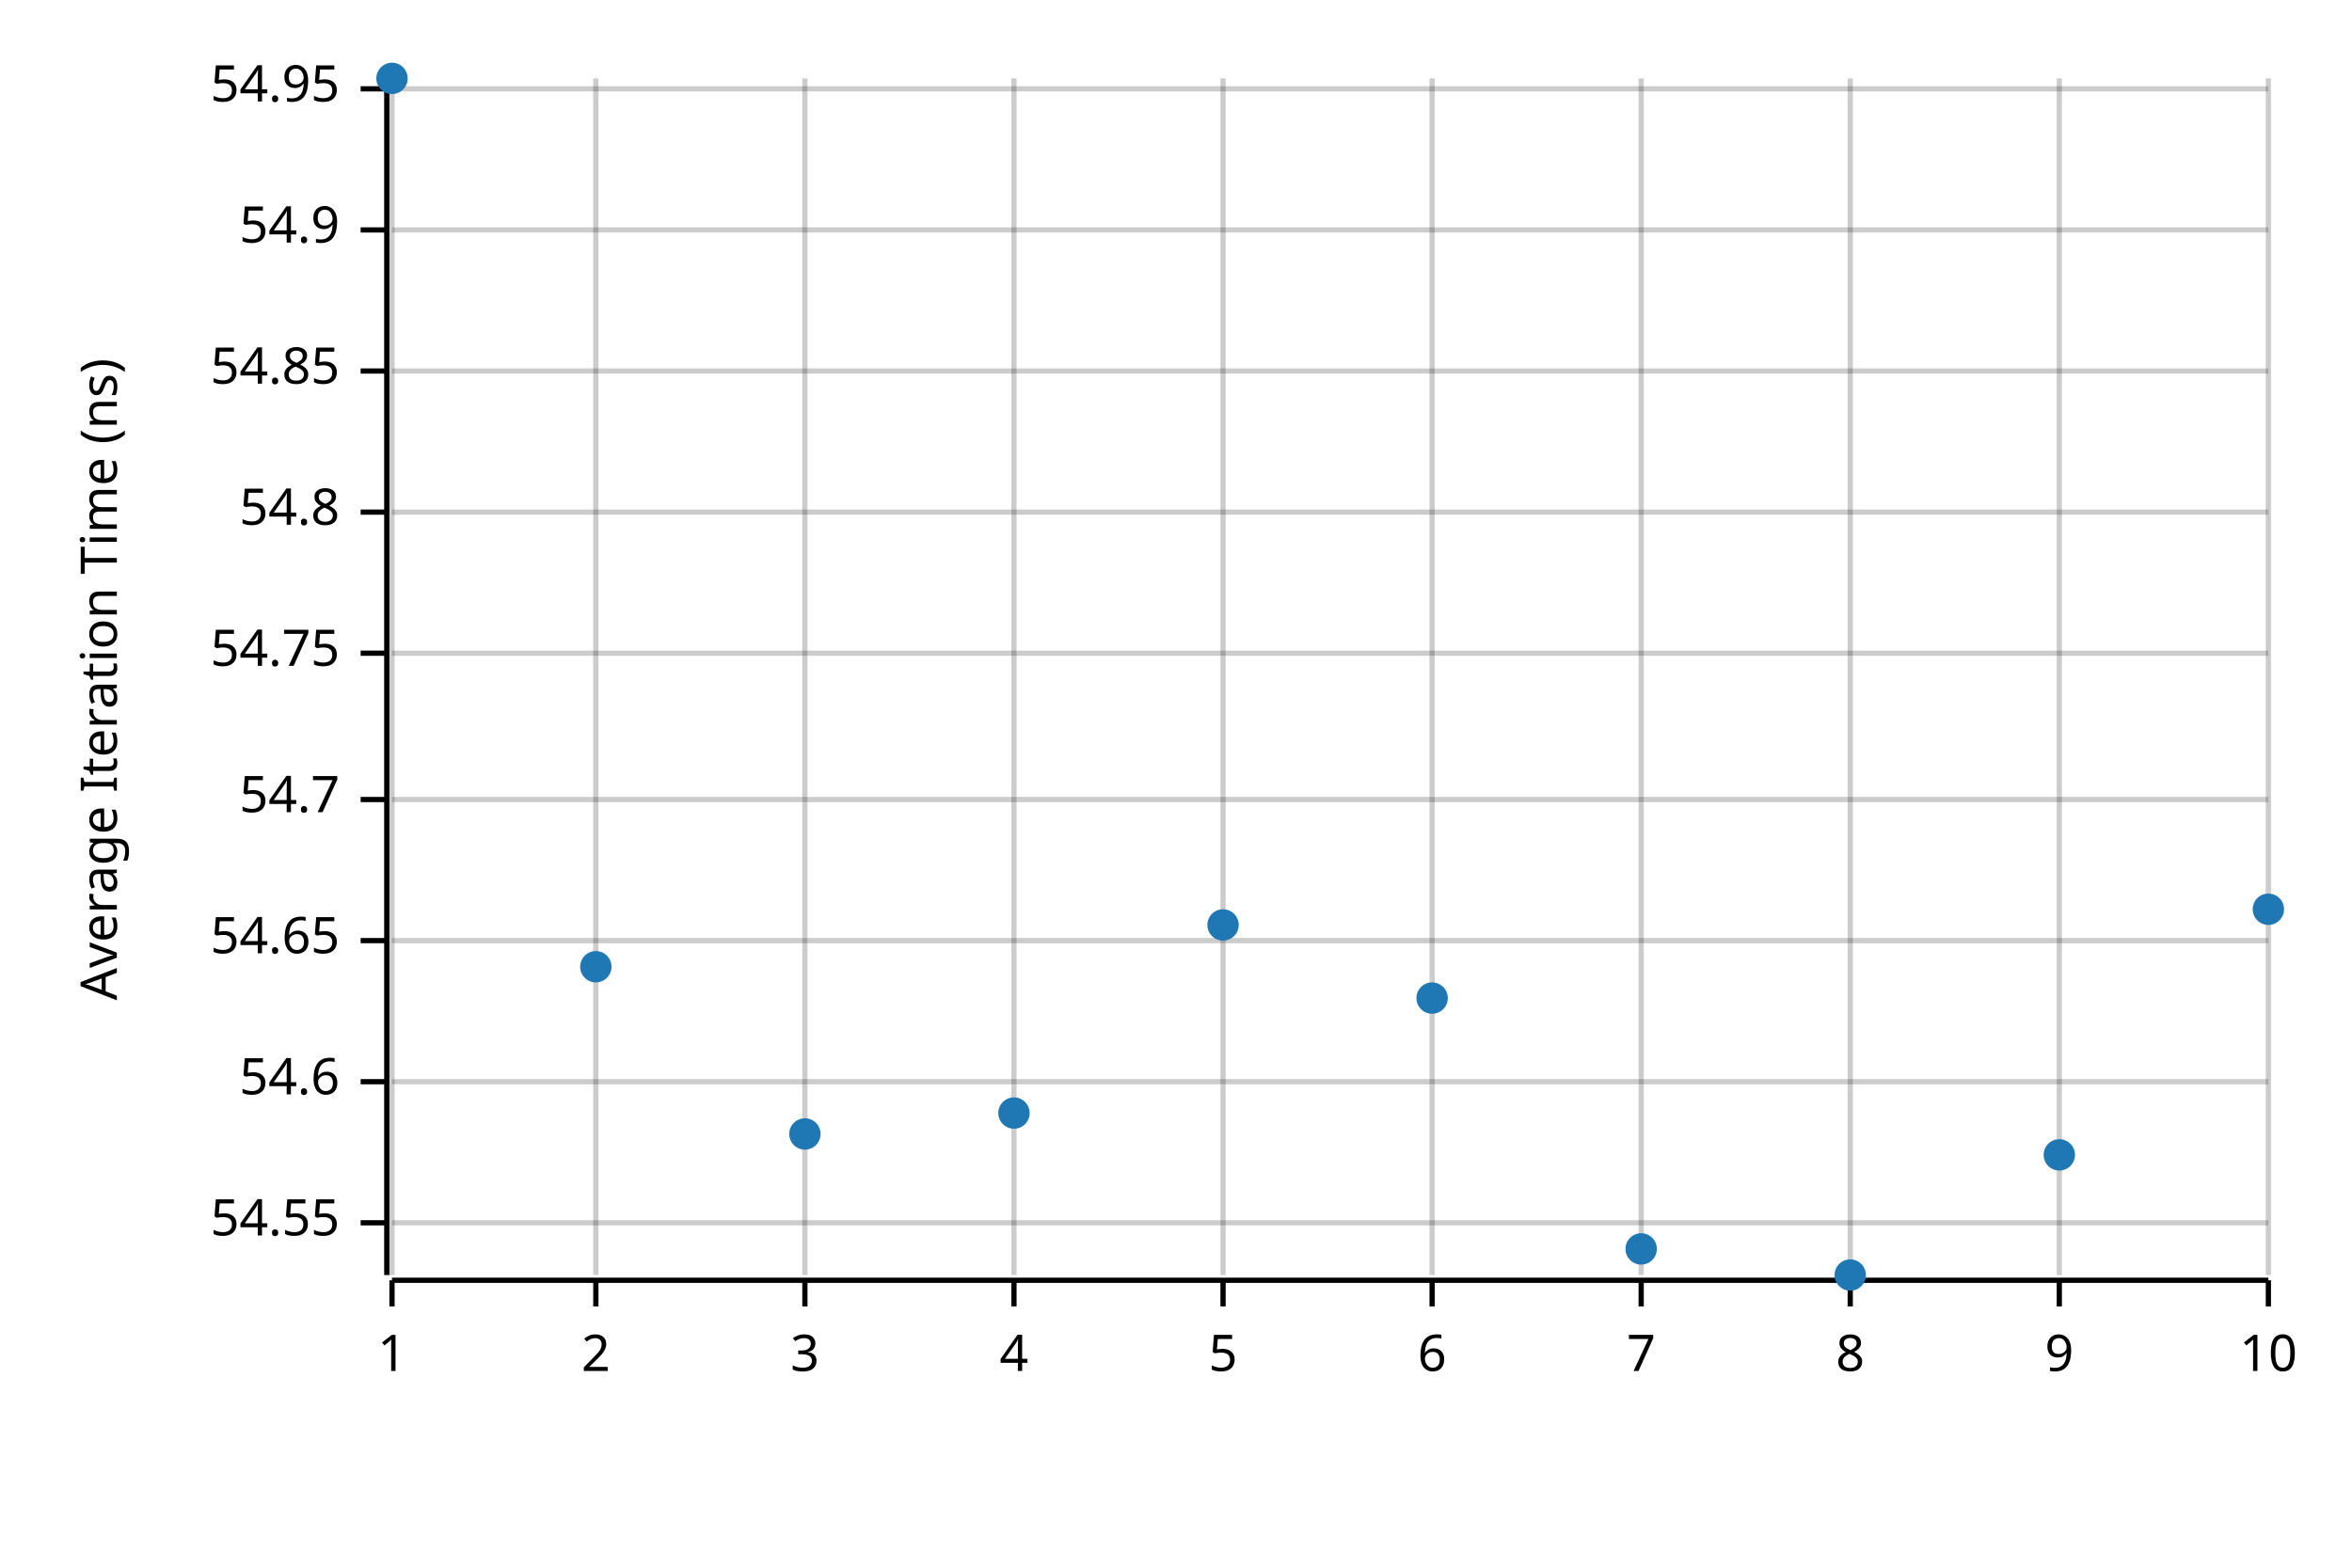
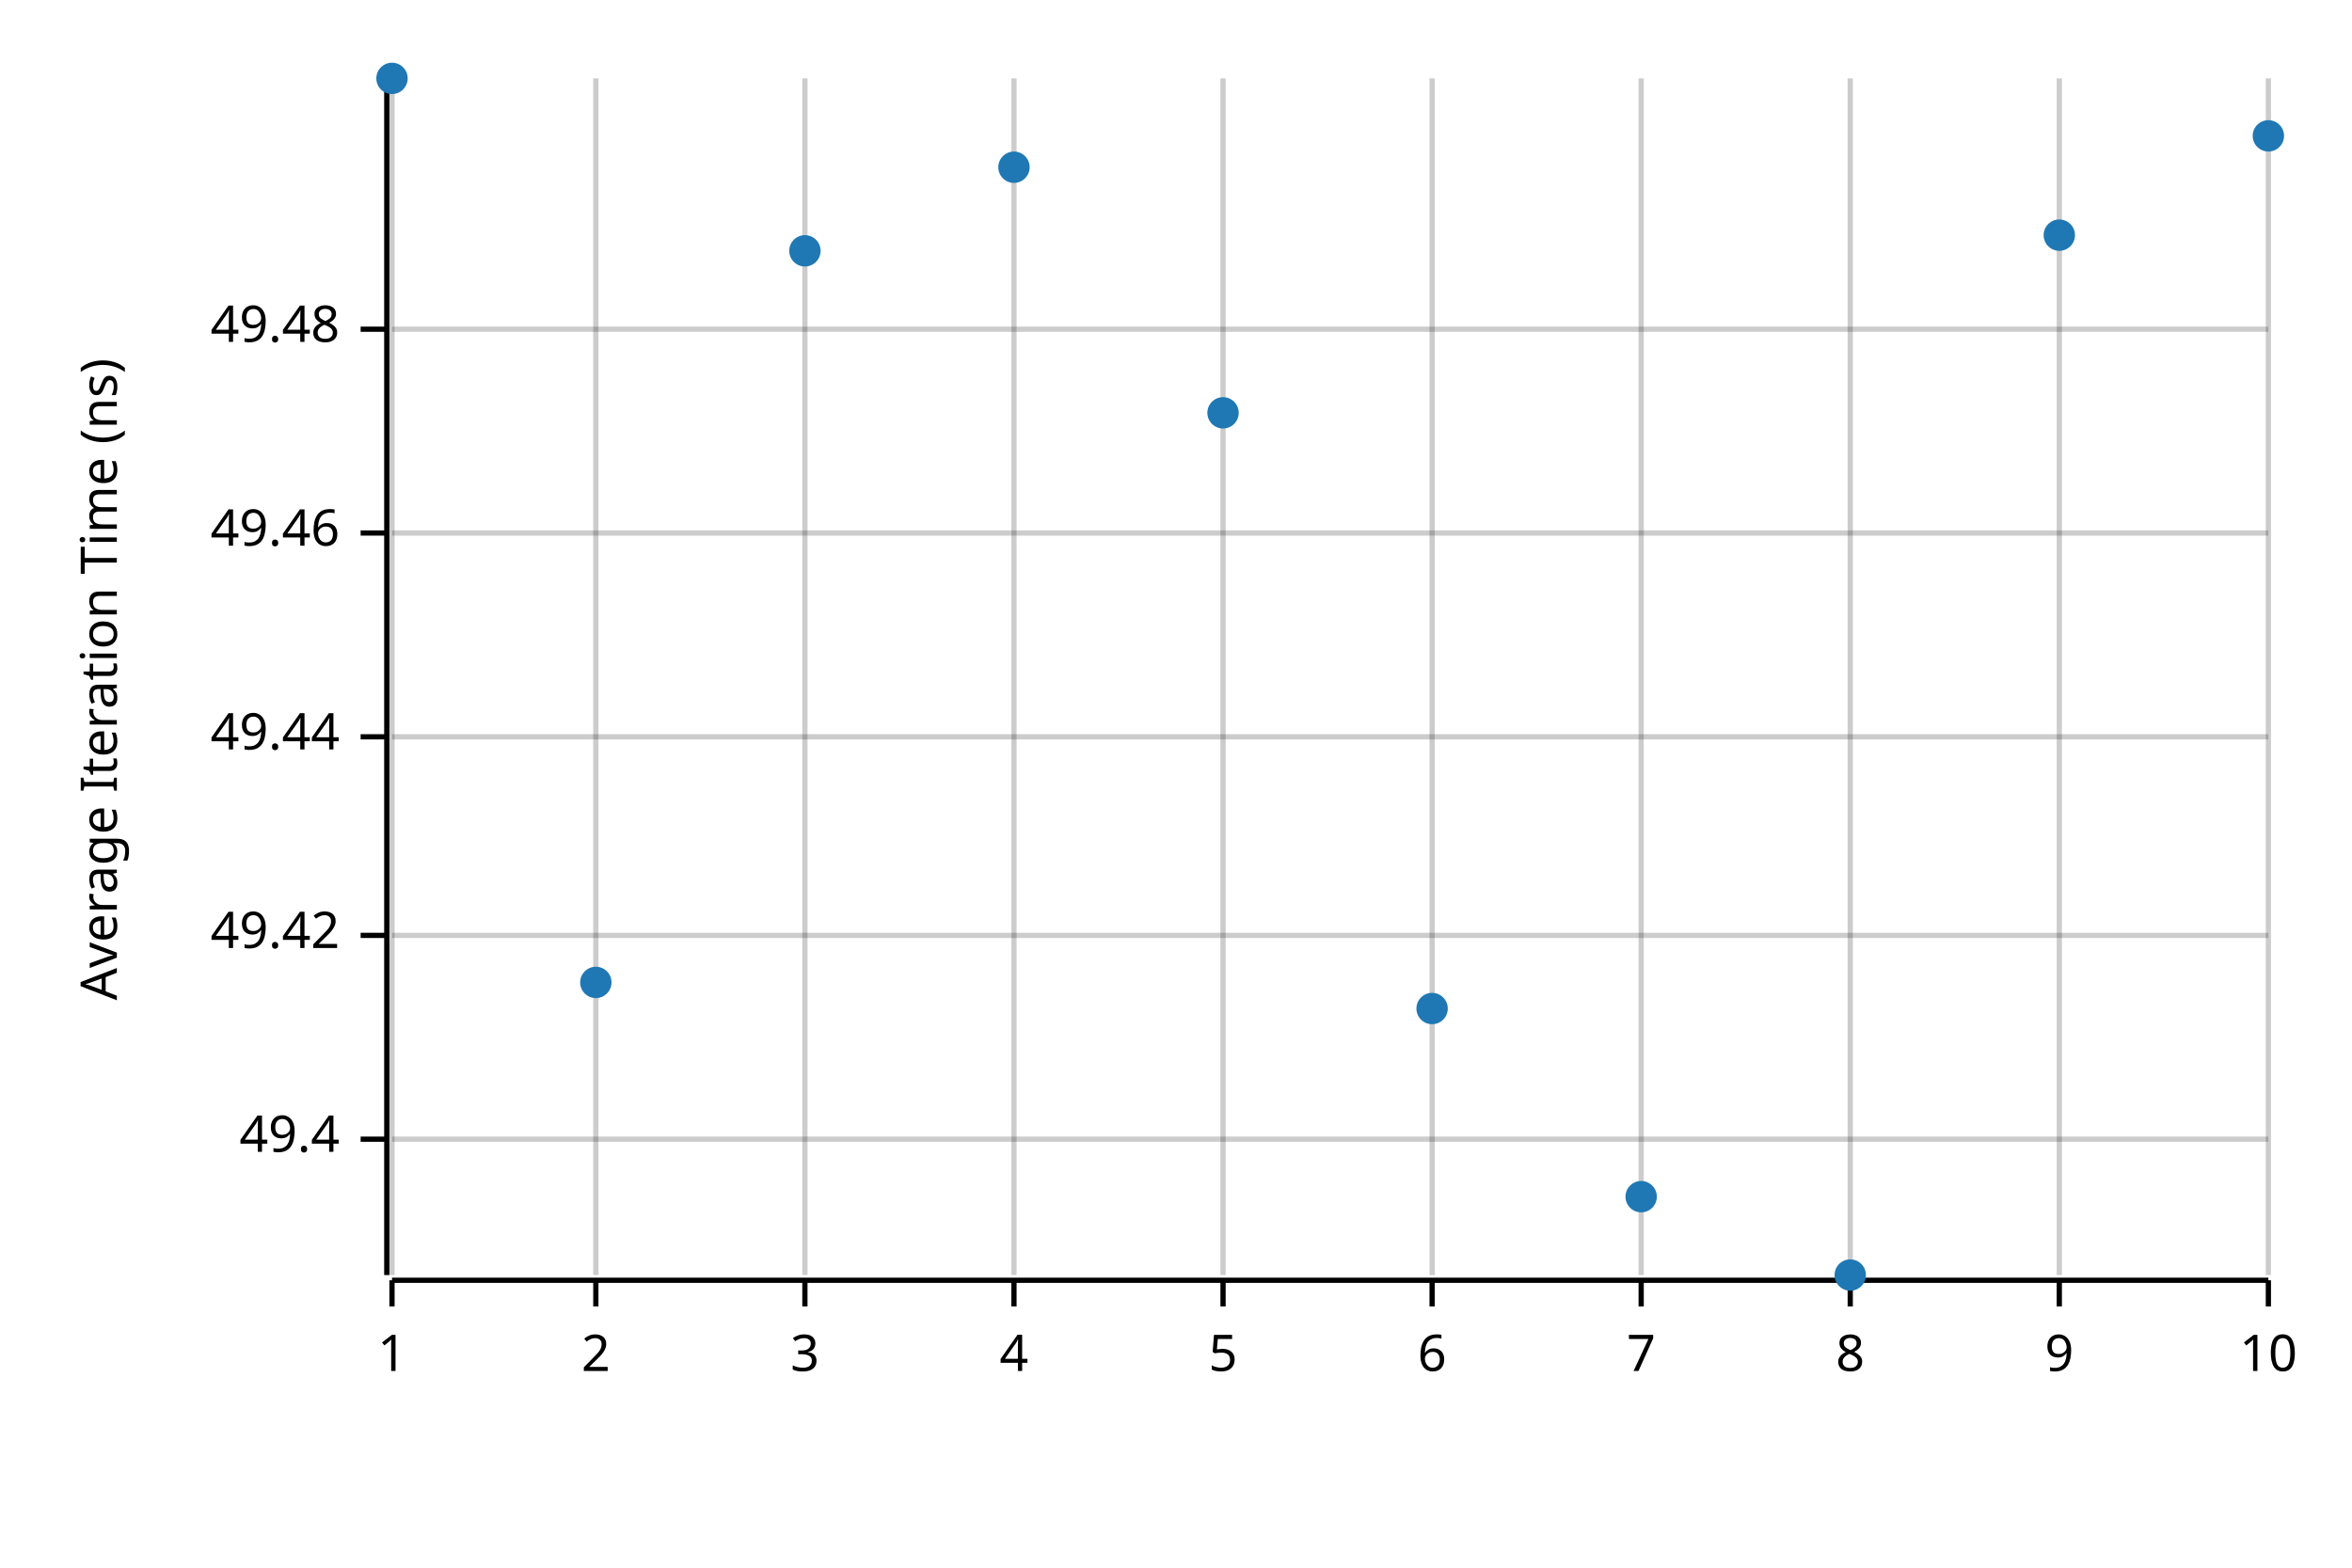
<svg xmlns="http://www.w3.org/2000/svg" width="450" height="300" viewBox="0 0 450 300">
  <text x="15" y="130" dy="0.76em" text-anchor="middle" font-family="sans-serif" font-size="9.677" opacity="1" fill="#000000" transform="rotate(270, 15, 130)">
Average Iteration Time (ns)
</text>
  <line opacity="0.2" stroke="#000000" stroke-width="1" x1="75" y1="244" x2="75" y2="15" />
  <line opacity="0.2" stroke="#000000" stroke-width="1" x1="114" y1="244" x2="114" y2="15" />
  <line opacity="0.2" stroke="#000000" stroke-width="1" x1="154" y1="244" x2="154" y2="15" />
  <line opacity="0.2" stroke="#000000" stroke-width="1" x1="194" y1="244" x2="194" y2="15" />
  <line opacity="0.2" stroke="#000000" stroke-width="1" x1="234" y1="244" x2="234" y2="15" />
  <line opacity="0.2" stroke="#000000" stroke-width="1" x1="274" y1="244" x2="274" y2="15" />
  <line opacity="0.2" stroke="#000000" stroke-width="1" x1="314" y1="244" x2="314" y2="15" />
  <line opacity="0.2" stroke="#000000" stroke-width="1" x1="354" y1="244" x2="354" y2="15" />
  <line opacity="0.2" stroke="#000000" stroke-width="1" x1="394" y1="244" x2="394" y2="15" />
  <line opacity="0.2" stroke="#000000" stroke-width="1" x1="434" y1="244" x2="434" y2="15" />
-   <line opacity="0.2" stroke="#000000" stroke-width="1" x1="75" y1="234" x2="434" y2="234" />
-   <line opacity="0.2" stroke="#000000" stroke-width="1" x1="75" y1="207" x2="434" y2="207" />
-   <line opacity="0.2" stroke="#000000" stroke-width="1" x1="75" y1="180" x2="434" y2="180" />
-   <line opacity="0.2" stroke="#000000" stroke-width="1" x1="75" y1="153" x2="434" y2="153" />
-   <line opacity="0.2" stroke="#000000" stroke-width="1" x1="75" y1="125" x2="434" y2="125" />
-   <line opacity="0.2" stroke="#000000" stroke-width="1" x1="75" y1="98" x2="434" y2="98" />
-   <line opacity="0.2" stroke="#000000" stroke-width="1" x1="75" y1="71" x2="434" y2="71" />
-   <line opacity="0.2" stroke="#000000" stroke-width="1" x1="75" y1="44" x2="434" y2="44" />
-   <line opacity="0.2" stroke="#000000" stroke-width="1" x1="75" y1="17" x2="434" y2="17" />
+   <line opacity="0.2" stroke="#000000" stroke-width="1" x1="75" y1="218" x2="434" y2="218" />
+   <line opacity="0.2" stroke="#000000" stroke-width="1" x1="75" y1="179" x2="434" y2="179" />
+   <line opacity="0.2" stroke="#000000" stroke-width="1" x1="75" y1="141" x2="434" y2="141" />
+   <line opacity="0.2" stroke="#000000" stroke-width="1" x1="75" y1="102" x2="434" y2="102" />
+   <line opacity="0.2" stroke="#000000" stroke-width="1" x1="75" y1="63" x2="434" y2="63" />
  <polyline fill="none" opacity="1" stroke="#000000" stroke-width="1" points="74,15 74,244 " />
-   <text x="65" y="234" dy="0.5ex" text-anchor="end" font-family="sans-serif" font-size="9.677" opacity="1" fill="#000000">
- 54.55
+   <text x="65" y="218" dy="0.5ex" text-anchor="end" font-family="sans-serif" font-size="9.677" opacity="1" fill="#000000">
+ 49.4
</text>
-   <polyline fill="none" opacity="1" stroke="#000000" stroke-width="1" points="69,234 74,234 " />
-   <text x="65" y="207" dy="0.5ex" text-anchor="end" font-family="sans-serif" font-size="9.677" opacity="1" fill="#000000">
- 54.6
+   <polyline fill="none" opacity="1" stroke="#000000" stroke-width="1" points="69,218 74,218 " />
+   <text x="65" y="179" dy="0.5ex" text-anchor="end" font-family="sans-serif" font-size="9.677" opacity="1" fill="#000000">
+ 49.42
</text>
-   <polyline fill="none" opacity="1" stroke="#000000" stroke-width="1" points="69,207 74,207 " />
-   <text x="65" y="180" dy="0.5ex" text-anchor="end" font-family="sans-serif" font-size="9.677" opacity="1" fill="#000000">
- 54.65
+   <polyline fill="none" opacity="1" stroke="#000000" stroke-width="1" points="69,179 74,179 " />
+   <text x="65" y="141" dy="0.5ex" text-anchor="end" font-family="sans-serif" font-size="9.677" opacity="1" fill="#000000">
+ 49.44
</text>
-   <polyline fill="none" opacity="1" stroke="#000000" stroke-width="1" points="69,180 74,180 " />
-   <text x="65" y="153" dy="0.5ex" text-anchor="end" font-family="sans-serif" font-size="9.677" opacity="1" fill="#000000">
- 54.7
+   <polyline fill="none" opacity="1" stroke="#000000" stroke-width="1" points="69,141 74,141 " />
+   <text x="65" y="102" dy="0.5ex" text-anchor="end" font-family="sans-serif" font-size="9.677" opacity="1" fill="#000000">
+ 49.46
</text>
-   <polyline fill="none" opacity="1" stroke="#000000" stroke-width="1" points="69,153 74,153 " />
-   <text x="65" y="125" dy="0.5ex" text-anchor="end" font-family="sans-serif" font-size="9.677" opacity="1" fill="#000000">
- 54.75
+   <polyline fill="none" opacity="1" stroke="#000000" stroke-width="1" points="69,102 74,102 " />
+   <text x="65" y="63" dy="0.5ex" text-anchor="end" font-family="sans-serif" font-size="9.677" opacity="1" fill="#000000">
+ 49.48
</text>
-   <polyline fill="none" opacity="1" stroke="#000000" stroke-width="1" points="69,125 74,125 " />
-   <text x="65" y="98" dy="0.5ex" text-anchor="end" font-family="sans-serif" font-size="9.677" opacity="1" fill="#000000">
- 54.8
- </text>
-   <polyline fill="none" opacity="1" stroke="#000000" stroke-width="1" points="69,98 74,98 " />
-   <text x="65" y="71" dy="0.5ex" text-anchor="end" font-family="sans-serif" font-size="9.677" opacity="1" fill="#000000">
- 54.85
- </text>
-   <polyline fill="none" opacity="1" stroke="#000000" stroke-width="1" points="69,71 74,71 " />
-   <text x="65" y="44" dy="0.5ex" text-anchor="end" font-family="sans-serif" font-size="9.677" opacity="1" fill="#000000">
- 54.9
- </text>
-   <polyline fill="none" opacity="1" stroke="#000000" stroke-width="1" points="69,44 74,44 " />
-   <text x="65" y="17" dy="0.5ex" text-anchor="end" font-family="sans-serif" font-size="9.677" opacity="1" fill="#000000">
- 54.95
- </text>
-   <polyline fill="none" opacity="1" stroke="#000000" stroke-width="1" points="69,17 74,17 " />
+   <polyline fill="none" opacity="1" stroke="#000000" stroke-width="1" points="69,63 74,63 " />
  <polyline fill="none" opacity="1" stroke="#000000" stroke-width="1" points="75,245 434,245 " />
  <text x="75" y="255" dy="0.76em" text-anchor="middle" font-family="sans-serif" font-size="9.677" opacity="1" fill="#000000">
1
</text>
  <polyline fill="none" opacity="1" stroke="#000000" stroke-width="1" points="75,245 75,250 " />
  <text x="114" y="255" dy="0.76em" text-anchor="middle" font-family="sans-serif" font-size="9.677" opacity="1" fill="#000000">
2
</text>
  <polyline fill="none" opacity="1" stroke="#000000" stroke-width="1" points="114,245 114,250 " />
  <text x="154" y="255" dy="0.76em" text-anchor="middle" font-family="sans-serif" font-size="9.677" opacity="1" fill="#000000">
3
</text>
  <polyline fill="none" opacity="1" stroke="#000000" stroke-width="1" points="154,245 154,250 " />
  <text x="194" y="255" dy="0.76em" text-anchor="middle" font-family="sans-serif" font-size="9.677" opacity="1" fill="#000000">
4
</text>
  <polyline fill="none" opacity="1" stroke="#000000" stroke-width="1" points="194,245 194,250 " />
  <text x="234" y="255" dy="0.76em" text-anchor="middle" font-family="sans-serif" font-size="9.677" opacity="1" fill="#000000">
5
</text>
  <polyline fill="none" opacity="1" stroke="#000000" stroke-width="1" points="234,245 234,250 " />
  <text x="274" y="255" dy="0.76em" text-anchor="middle" font-family="sans-serif" font-size="9.677" opacity="1" fill="#000000">
6
</text>
  <polyline fill="none" opacity="1" stroke="#000000" stroke-width="1" points="274,245 274,250 " />
  <text x="314" y="255" dy="0.76em" text-anchor="middle" font-family="sans-serif" font-size="9.677" opacity="1" fill="#000000">
7
</text>
  <polyline fill="none" opacity="1" stroke="#000000" stroke-width="1" points="314,245 314,250 " />
  <text x="354" y="255" dy="0.76em" text-anchor="middle" font-family="sans-serif" font-size="9.677" opacity="1" fill="#000000">
8
</text>
  <polyline fill="none" opacity="1" stroke="#000000" stroke-width="1" points="354,245 354,250 " />
  <text x="394" y="255" dy="0.76em" text-anchor="middle" font-family="sans-serif" font-size="9.677" opacity="1" fill="#000000">
9
</text>
  <polyline fill="none" opacity="1" stroke="#000000" stroke-width="1" points="394,245 394,250 " />
  <text x="434" y="255" dy="0.76em" text-anchor="middle" font-family="sans-serif" font-size="9.677" opacity="1" fill="#000000">
10
</text>
  <polyline fill="none" opacity="1" stroke="#000000" stroke-width="1" points="434,245 434,250 " />
  <circle cx="75" cy="15" r="3" opacity="1" fill="#1F78B4" stroke="none" stroke-width="1" />
-   <circle cx="114" cy="185" r="3" opacity="1" fill="#1F78B4" stroke="none" stroke-width="1" />
-   <circle cx="154" cy="217" r="3" opacity="1" fill="#1F78B4" stroke="none" stroke-width="1" />
-   <circle cx="194" cy="213" r="3" opacity="1" fill="#1F78B4" stroke="none" stroke-width="1" />
-   <circle cx="234" cy="177" r="3" opacity="1" fill="#1F78B4" stroke="none" stroke-width="1" />
-   <circle cx="274" cy="191" r="3" opacity="1" fill="#1F78B4" stroke="none" stroke-width="1" />
-   <circle cx="314" cy="239" r="3" opacity="1" fill="#1F78B4" stroke="none" stroke-width="1" />
+   <circle cx="114" cy="188" r="3" opacity="1" fill="#1F78B4" stroke="none" stroke-width="1" />
+   <circle cx="154" cy="48" r="3" opacity="1" fill="#1F78B4" stroke="none" stroke-width="1" />
+   <circle cx="194" cy="32" r="3" opacity="1" fill="#1F78B4" stroke="none" stroke-width="1" />
+   <circle cx="234" cy="79" r="3" opacity="1" fill="#1F78B4" stroke="none" stroke-width="1" />
+   <circle cx="274" cy="193" r="3" opacity="1" fill="#1F78B4" stroke="none" stroke-width="1" />
+   <circle cx="314" cy="229" r="3" opacity="1" fill="#1F78B4" stroke="none" stroke-width="1" />
  <circle cx="354" cy="244" r="3" opacity="1" fill="#1F78B4" stroke="none" stroke-width="1" />
-   <circle cx="394" cy="221" r="3" opacity="1" fill="#1F78B4" stroke="none" stroke-width="1" />
-   <circle cx="434" cy="174" r="3" opacity="1" fill="#1F78B4" stroke="none" stroke-width="1" />
+   <circle cx="394" cy="45" r="3" opacity="1" fill="#1F78B4" stroke="none" stroke-width="1" />
+   <circle cx="434" cy="26" r="3" opacity="1" fill="#1F78B4" stroke="none" stroke-width="1" />
</svg>
